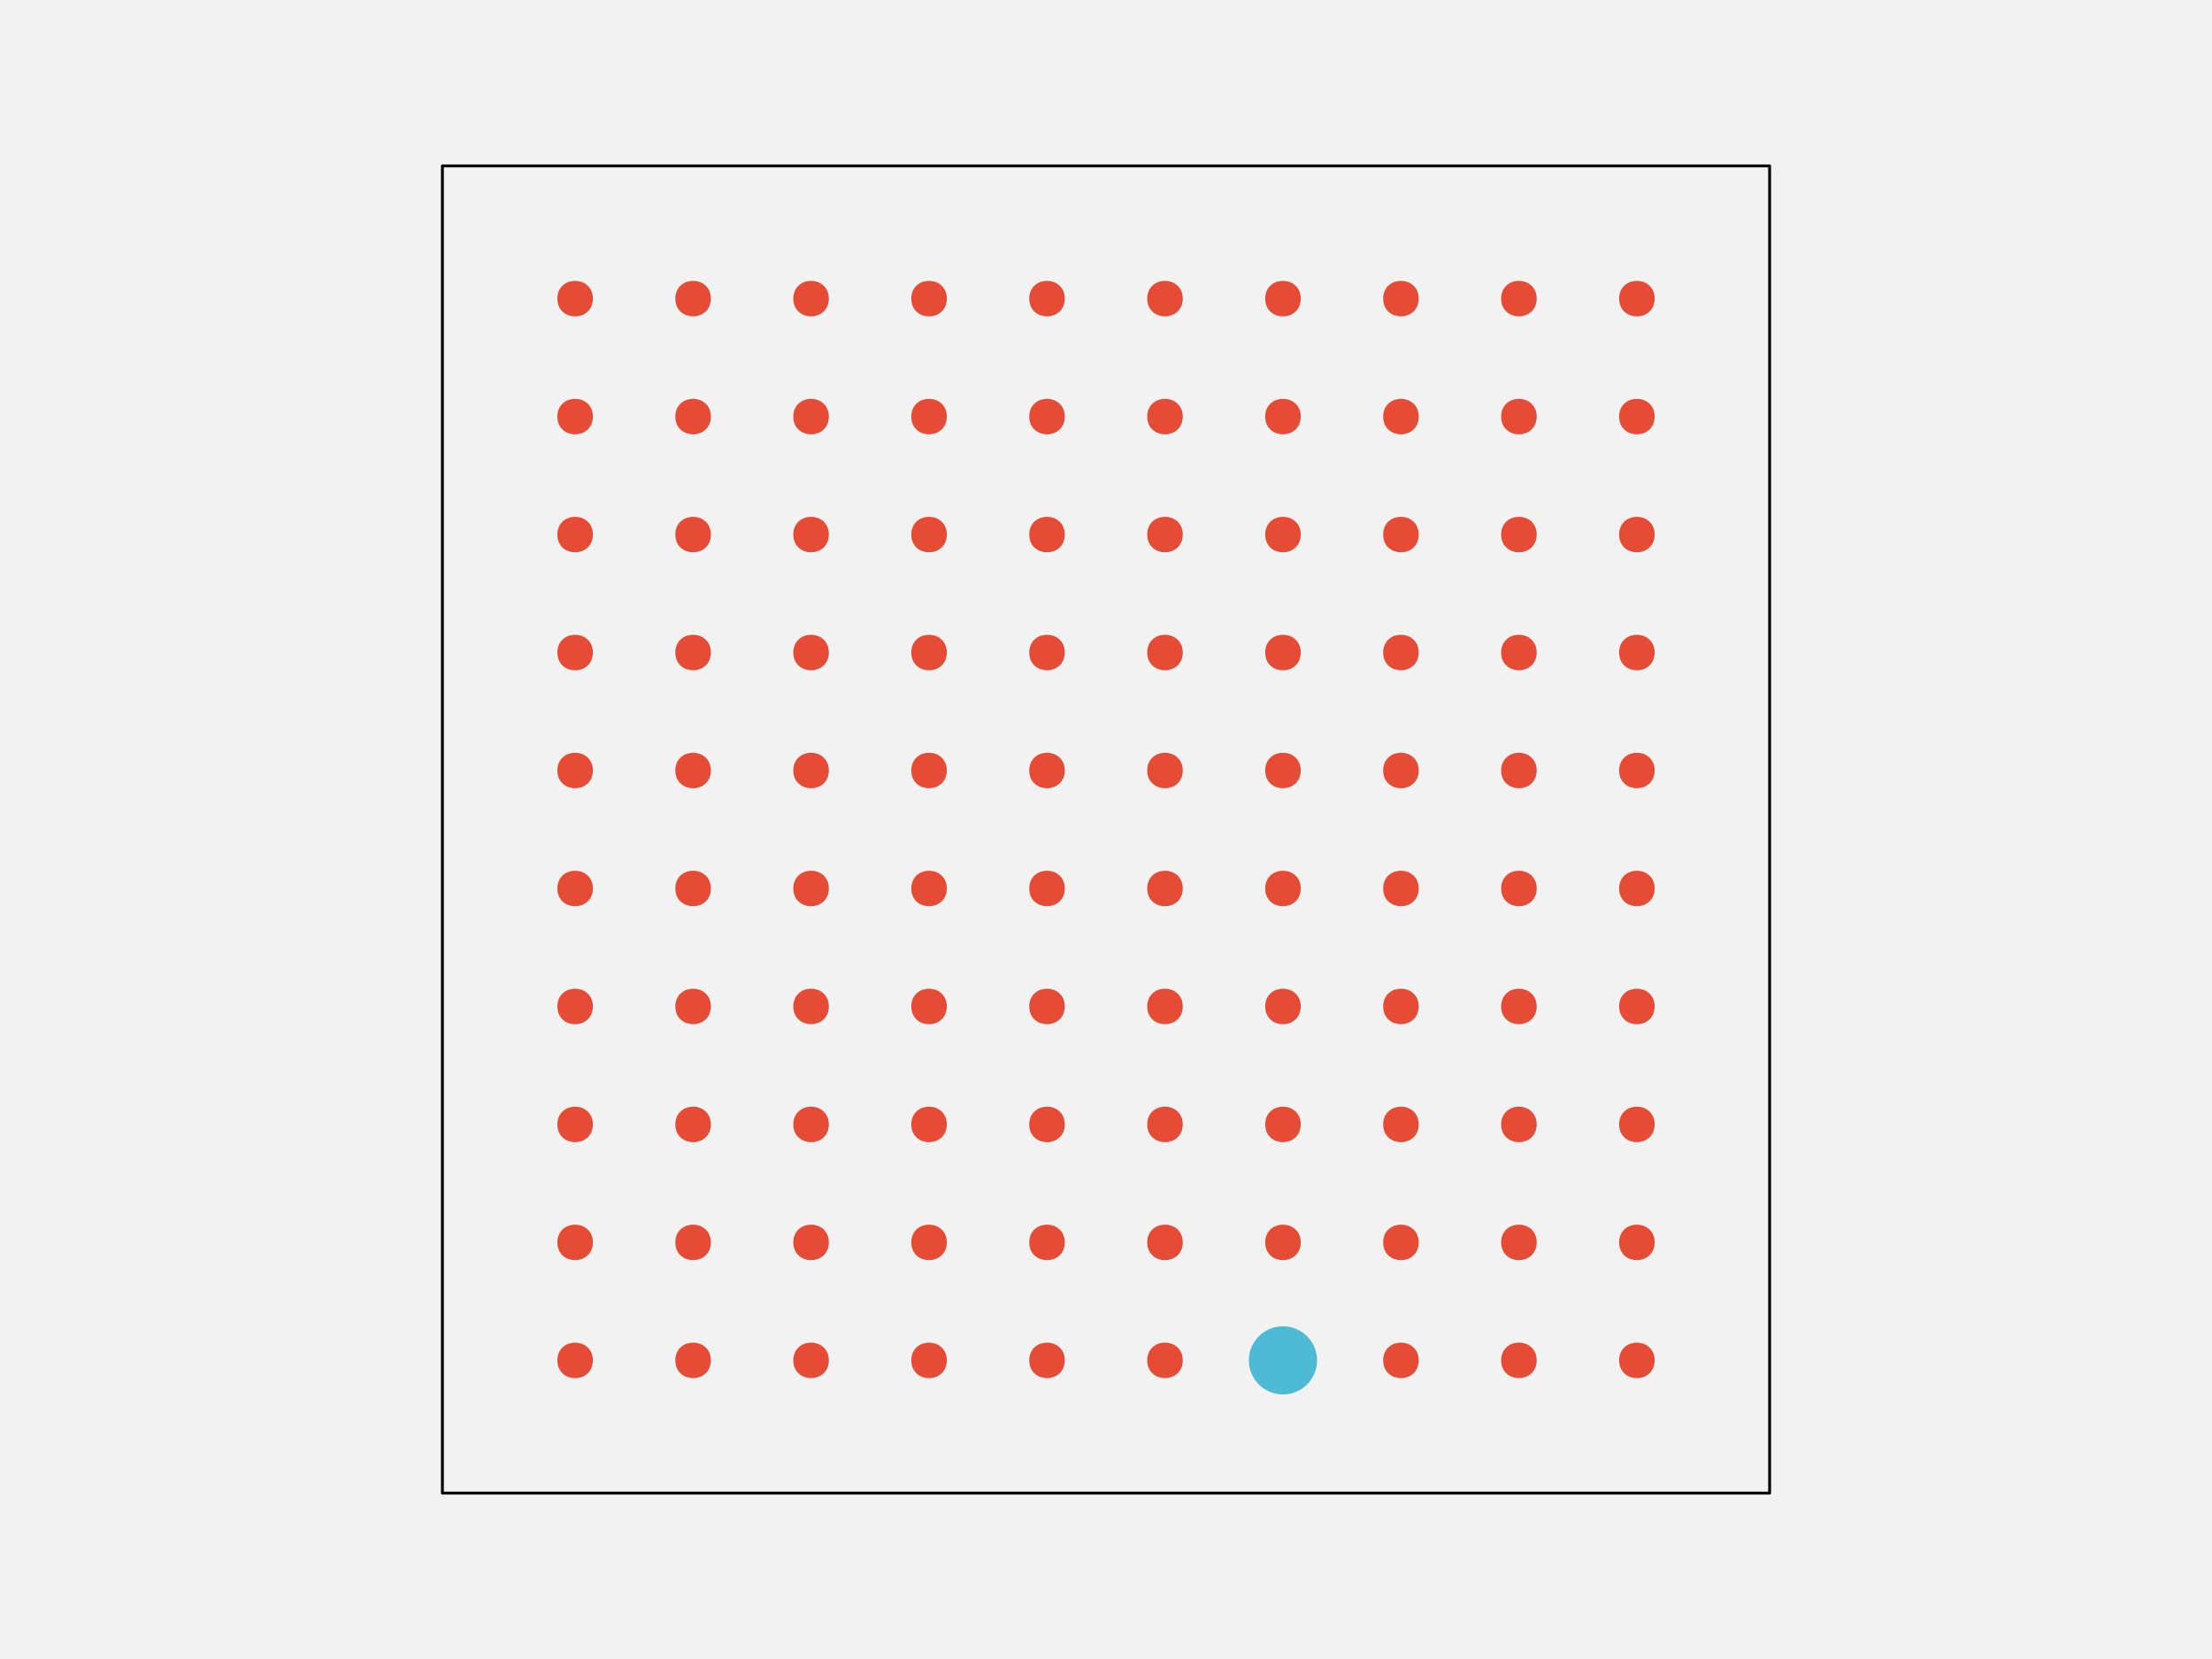
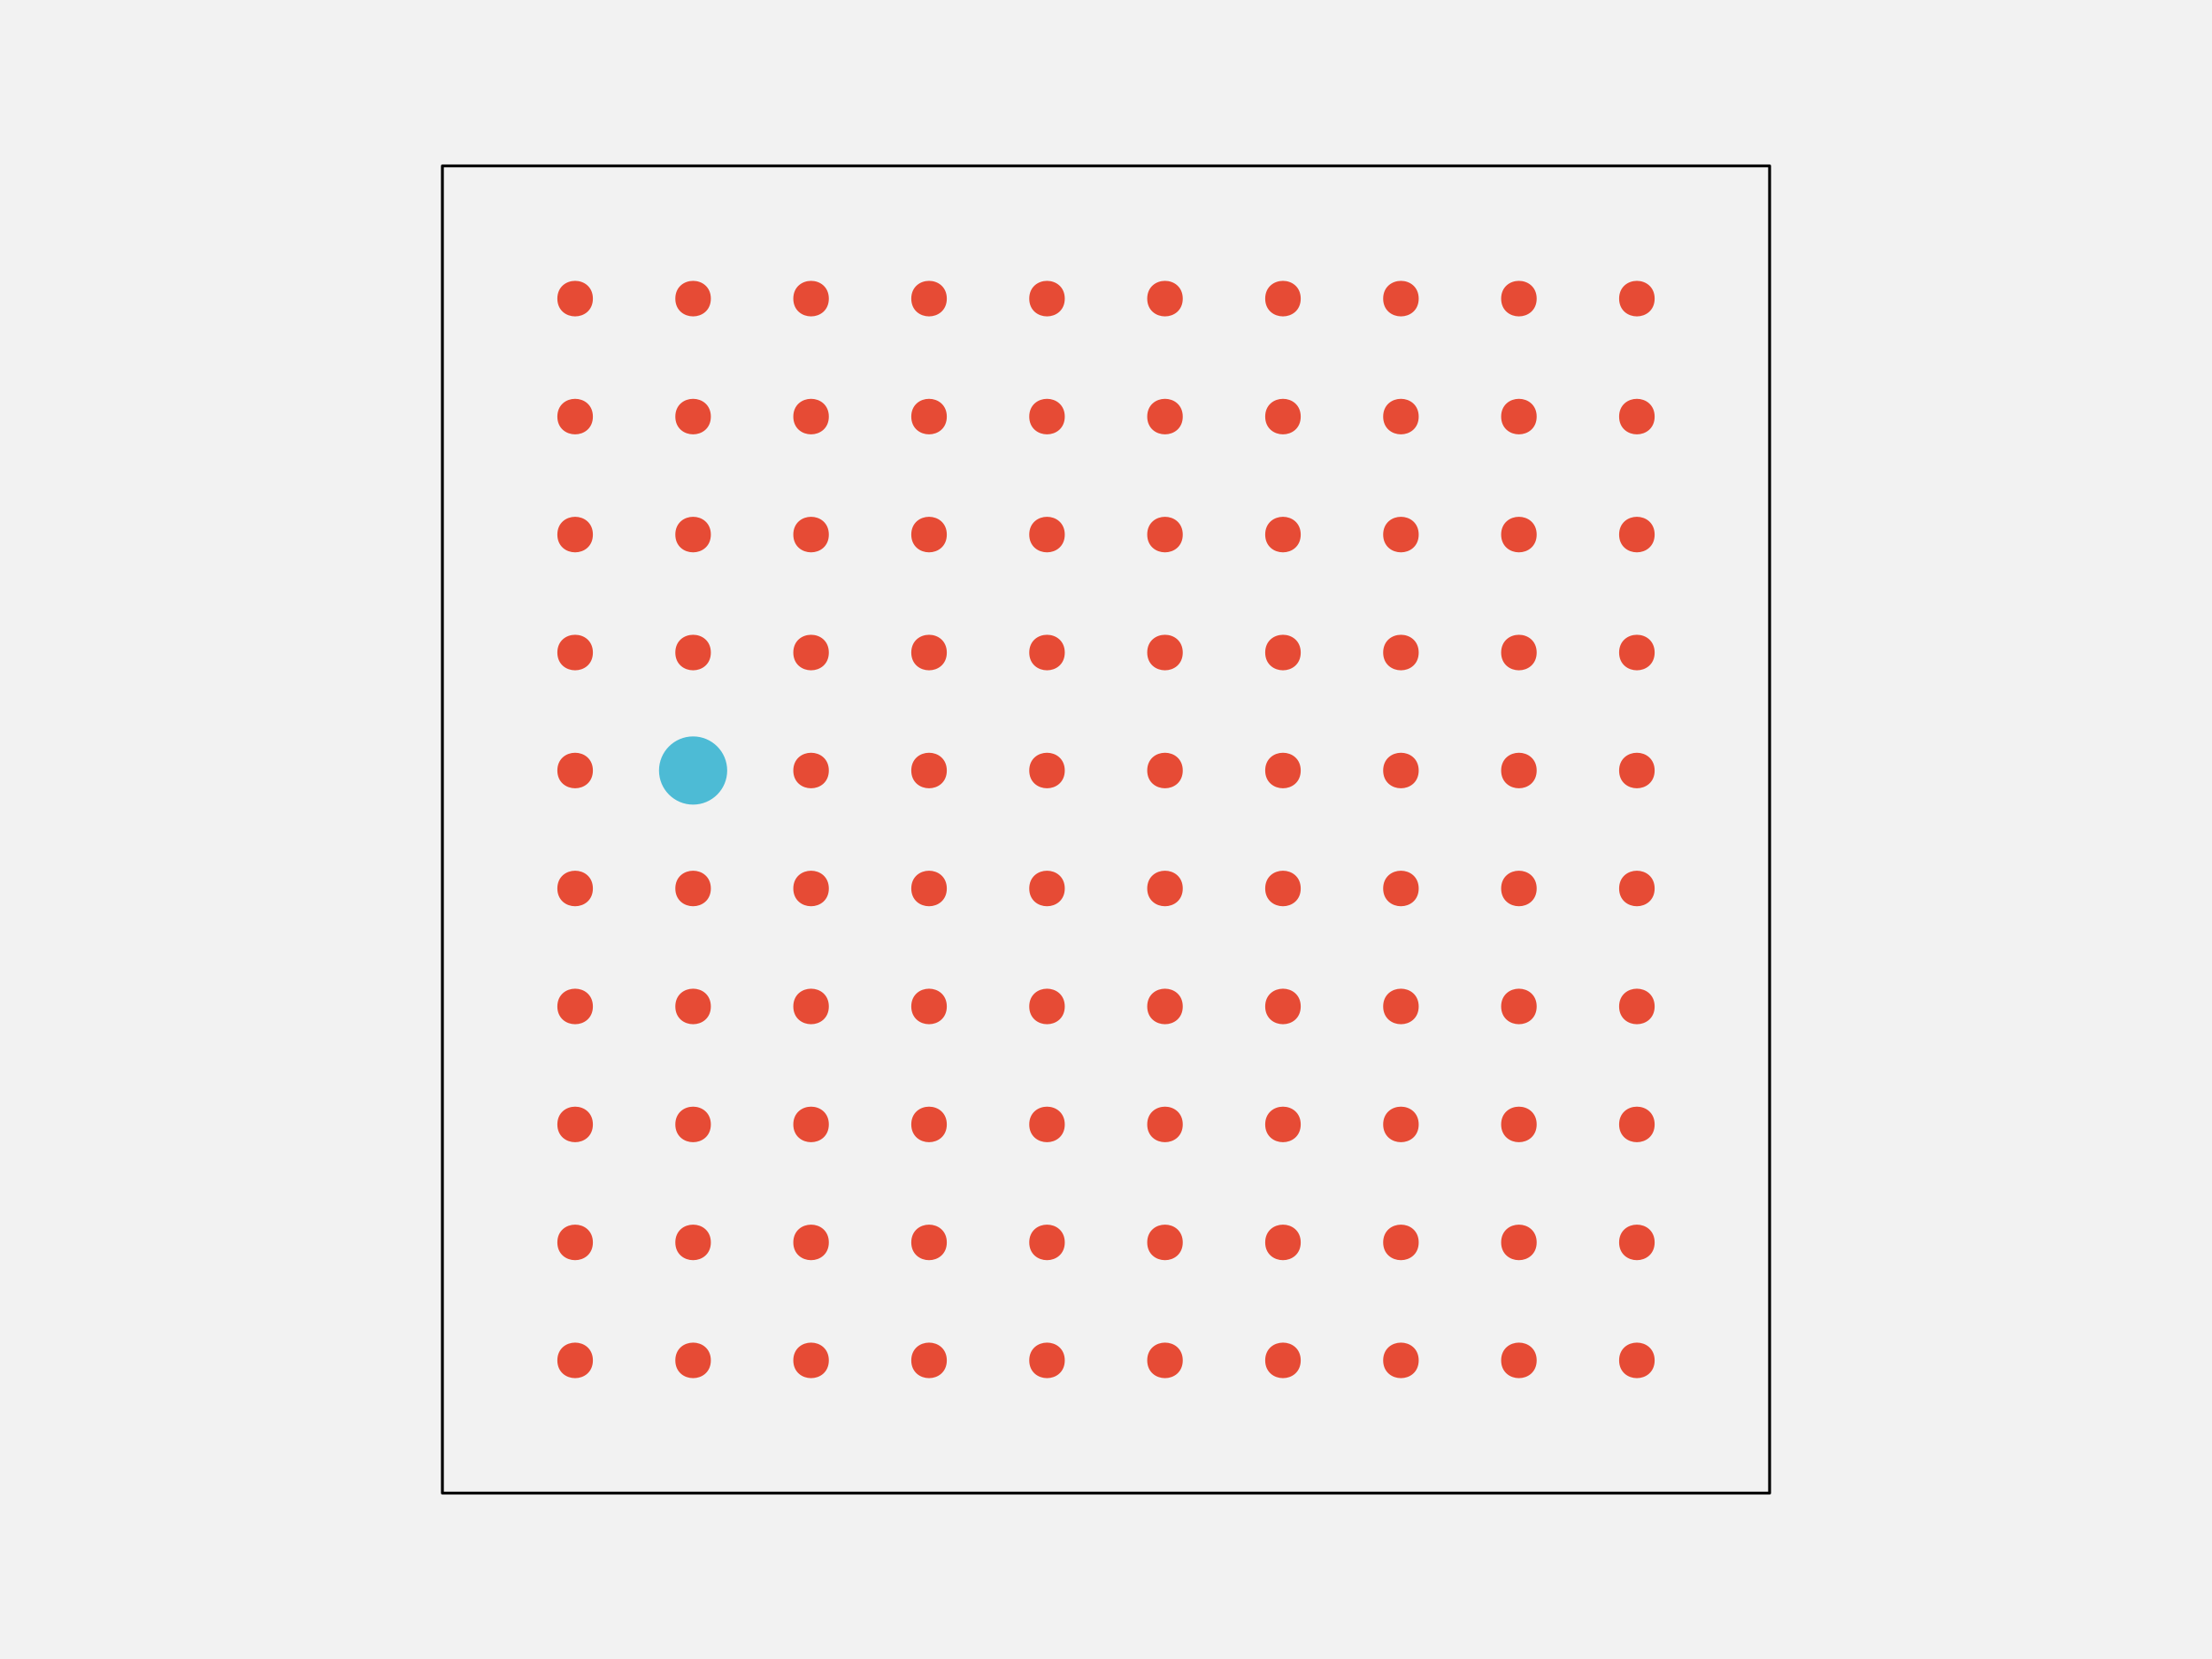
<svg xmlns="http://www.w3.org/2000/svg" width="576pt" height="432pt" viewBox="0 0 576 432" version="1.1">
  <g id="surface148">
    <rect x="0" y="0" width="576" height="432" style="fill:rgb(94.902%,94.902%,94.902%);fill-opacity:1;stroke:none;" />
    <path style="fill-rule:nonzero;fill:rgb(94.902%,94.902%,94.902%);fill-opacity:1;stroke-width:0.75;stroke-linecap:round;stroke-linejoin:round;stroke:rgb(0%,0%,0%);stroke-opacity:1;stroke-miterlimit:10;" d="M 115.199 388.801 L 460.801 388.801 L 460.801 43.199 L 115.199 43.199 Z M 115.199 388.801 " />
    <path style="fill-rule:nonzero;fill:rgb(90.196%,29.412%,20.784%);fill-opacity:1;stroke-width:0.75;stroke-linecap:round;stroke-linejoin:round;stroke:rgb(90.196%,29.412%,20.784%);stroke-opacity:1;stroke-miterlimit:10;" d="M 154.012 354.238 C 154.012 359.91 145.508 359.91 145.508 354.238 C 145.508 348.57 154.012 348.57 154.012 354.238 " />
    <path style="fill-rule:nonzero;fill:rgb(90.196%,29.412%,20.784%);fill-opacity:1;stroke-width:0.75;stroke-linecap:round;stroke-linejoin:round;stroke:rgb(90.196%,29.412%,20.784%);stroke-opacity:1;stroke-miterlimit:10;" d="M 184.73 354.238 C 184.73 359.91 176.227 359.91 176.227 354.238 C 176.227 348.57 184.73 348.57 184.73 354.238 " />
    <path style="fill-rule:nonzero;fill:rgb(90.196%,29.412%,20.784%);fill-opacity:1;stroke-width:0.75;stroke-linecap:round;stroke-linejoin:round;stroke:rgb(90.196%,29.412%,20.784%);stroke-opacity:1;stroke-miterlimit:10;" d="M 215.453 354.238 C 215.453 359.91 206.949 359.91 206.949 354.238 C 206.949 348.57 215.453 348.57 215.453 354.238 " />
    <path style="fill-rule:nonzero;fill:rgb(90.196%,29.412%,20.784%);fill-opacity:1;stroke-width:0.75;stroke-linecap:round;stroke-linejoin:round;stroke:rgb(90.196%,29.412%,20.784%);stroke-opacity:1;stroke-miterlimit:10;" d="M 246.172 354.238 C 246.172 359.91 237.668 359.91 237.668 354.238 C 237.668 348.57 246.172 348.57 246.172 354.238 " />
    <path style="fill-rule:nonzero;fill:rgb(90.196%,29.412%,20.784%);fill-opacity:1;stroke-width:0.75;stroke-linecap:round;stroke-linejoin:round;stroke:rgb(90.196%,29.412%,20.784%);stroke-opacity:1;stroke-miterlimit:10;" d="M 276.891 354.238 C 276.891 359.91 268.387 359.91 268.387 354.238 C 268.387 348.57 276.891 348.57 276.891 354.238 " />
    <path style="fill-rule:nonzero;fill:rgb(90.196%,29.412%,20.784%);fill-opacity:1;stroke-width:0.75;stroke-linecap:round;stroke-linejoin:round;stroke:rgb(90.196%,29.412%,20.784%);stroke-opacity:1;stroke-miterlimit:10;" d="M 307.613 354.238 C 307.613 359.91 299.109 359.91 299.109 354.238 C 299.109 348.57 307.613 348.57 307.613 354.238 " />
-     <path style="fill-rule:nonzero;fill:rgb(30.196%,73.333%,83.529%);fill-opacity:1;stroke-width:0.75;stroke-linecap:round;stroke-linejoin:round;stroke:rgb(30.196%,73.333%,83.529%);stroke-opacity:1;stroke-miterlimit:10;" d="M 342.582 354.238 C 342.582 358.938 338.777 362.742 334.078 362.742 C 329.383 362.742 325.574 358.938 325.574 354.238 C 325.574 349.543 329.383 345.734 334.078 345.734 C 338.777 345.734 342.582 349.543 342.582 354.238 " />
+     <path style="fill-rule:nonzero;fill:rgb(90.196%,29.412%,20.784%);fill-opacity:1;stroke-width:0.75;stroke-linecap:round;stroke-linejoin:round;stroke:rgb(90.196%,29.412%,20.784%);stroke-opacity:1;stroke-miterlimit:10;" d="M 338.332 354.238 C 338.332 359.91 329.828 359.91 329.828 354.238 C 329.828 348.57 338.332 348.57 338.332 354.238 " />
    <path style="fill-rule:nonzero;fill:rgb(90.196%,29.412%,20.784%);fill-opacity:1;stroke-width:0.75;stroke-linecap:round;stroke-linejoin:round;stroke:rgb(90.196%,29.412%,20.784%);stroke-opacity:1;stroke-miterlimit:10;" d="M 369.051 354.238 C 369.051 359.91 360.547 359.91 360.547 354.238 C 360.547 348.57 369.051 348.57 369.051 354.238 " />
    <path style="fill-rule:nonzero;fill:rgb(90.196%,29.412%,20.784%);fill-opacity:1;stroke-width:0.75;stroke-linecap:round;stroke-linejoin:round;stroke:rgb(90.196%,29.412%,20.784%);stroke-opacity:1;stroke-miterlimit:10;" d="M 399.773 354.238 C 399.773 359.91 391.27 359.91 391.27 354.238 C 391.27 348.57 399.773 348.57 399.773 354.238 " />
    <path style="fill-rule:nonzero;fill:rgb(90.196%,29.412%,20.784%);fill-opacity:1;stroke-width:0.75;stroke-linecap:round;stroke-linejoin:round;stroke:rgb(90.196%,29.412%,20.784%);stroke-opacity:1;stroke-miterlimit:10;" d="M 430.492 354.238 C 430.492 359.91 421.988 359.91 421.988 354.238 C 421.988 348.57 430.492 348.57 430.492 354.238 " />
    <path style="fill-rule:nonzero;fill:rgb(90.196%,29.412%,20.784%);fill-opacity:1;stroke-width:0.75;stroke-linecap:round;stroke-linejoin:round;stroke:rgb(90.196%,29.412%,20.784%);stroke-opacity:1;stroke-miterlimit:10;" d="M 154.012 323.52 C 154.012 329.188 145.508 329.188 145.508 323.52 C 145.508 317.852 154.012 317.852 154.012 323.52 " />
    <path style="fill-rule:nonzero;fill:rgb(90.196%,29.412%,20.784%);fill-opacity:1;stroke-width:0.75;stroke-linecap:round;stroke-linejoin:round;stroke:rgb(90.196%,29.412%,20.784%);stroke-opacity:1;stroke-miterlimit:10;" d="M 184.73 323.52 C 184.73 329.188 176.227 329.188 176.227 323.52 C 176.227 317.852 184.73 317.852 184.73 323.52 " />
    <path style="fill-rule:nonzero;fill:rgb(90.196%,29.412%,20.784%);fill-opacity:1;stroke-width:0.75;stroke-linecap:round;stroke-linejoin:round;stroke:rgb(90.196%,29.412%,20.784%);stroke-opacity:1;stroke-miterlimit:10;" d="M 215.453 323.52 C 215.453 329.188 206.949 329.188 206.949 323.52 C 206.949 317.852 215.453 317.852 215.453 323.52 " />
    <path style="fill-rule:nonzero;fill:rgb(90.196%,29.412%,20.784%);fill-opacity:1;stroke-width:0.75;stroke-linecap:round;stroke-linejoin:round;stroke:rgb(90.196%,29.412%,20.784%);stroke-opacity:1;stroke-miterlimit:10;" d="M 246.172 323.52 C 246.172 329.188 237.668 329.188 237.668 323.52 C 237.668 317.852 246.172 317.852 246.172 323.52 " />
    <path style="fill-rule:nonzero;fill:rgb(90.196%,29.412%,20.784%);fill-opacity:1;stroke-width:0.75;stroke-linecap:round;stroke-linejoin:round;stroke:rgb(90.196%,29.412%,20.784%);stroke-opacity:1;stroke-miterlimit:10;" d="M 276.891 323.52 C 276.891 329.188 268.387 329.188 268.387 323.52 C 268.387 317.852 276.891 317.852 276.891 323.52 " />
    <path style="fill-rule:nonzero;fill:rgb(90.196%,29.412%,20.784%);fill-opacity:1;stroke-width:0.75;stroke-linecap:round;stroke-linejoin:round;stroke:rgb(90.196%,29.412%,20.784%);stroke-opacity:1;stroke-miterlimit:10;" d="M 307.613 323.52 C 307.613 329.188 299.109 329.188 299.109 323.52 C 299.109 317.852 307.613 317.852 307.613 323.52 " />
    <path style="fill-rule:nonzero;fill:rgb(90.196%,29.412%,20.784%);fill-opacity:1;stroke-width:0.75;stroke-linecap:round;stroke-linejoin:round;stroke:rgb(90.196%,29.412%,20.784%);stroke-opacity:1;stroke-miterlimit:10;" d="M 338.332 323.52 C 338.332 329.188 329.828 329.188 329.828 323.52 C 329.828 317.852 338.332 317.852 338.332 323.52 " />
    <path style="fill-rule:nonzero;fill:rgb(90.196%,29.412%,20.784%);fill-opacity:1;stroke-width:0.75;stroke-linecap:round;stroke-linejoin:round;stroke:rgb(90.196%,29.412%,20.784%);stroke-opacity:1;stroke-miterlimit:10;" d="M 369.051 323.52 C 369.051 329.188 360.547 329.188 360.547 323.52 C 360.547 317.852 369.051 317.852 369.051 323.52 " />
    <path style="fill-rule:nonzero;fill:rgb(90.196%,29.412%,20.784%);fill-opacity:1;stroke-width:0.75;stroke-linecap:round;stroke-linejoin:round;stroke:rgb(90.196%,29.412%,20.784%);stroke-opacity:1;stroke-miterlimit:10;" d="M 399.773 323.52 C 399.773 329.188 391.27 329.188 391.27 323.52 C 391.27 317.852 399.773 317.852 399.773 323.52 " />
    <path style="fill-rule:nonzero;fill:rgb(90.196%,29.412%,20.784%);fill-opacity:1;stroke-width:0.75;stroke-linecap:round;stroke-linejoin:round;stroke:rgb(90.196%,29.412%,20.784%);stroke-opacity:1;stroke-miterlimit:10;" d="M 430.492 323.52 C 430.492 329.188 421.988 329.188 421.988 323.52 C 421.988 317.852 430.492 317.852 430.492 323.52 " />
    <path style="fill-rule:nonzero;fill:rgb(90.196%,29.412%,20.784%);fill-opacity:1;stroke-width:0.75;stroke-linecap:round;stroke-linejoin:round;stroke:rgb(90.196%,29.412%,20.784%);stroke-opacity:1;stroke-miterlimit:10;" d="M 154.012 292.801 C 154.012 298.469 145.508 298.469 145.508 292.801 C 145.508 287.129 154.012 287.129 154.012 292.801 " />
    <path style="fill-rule:nonzero;fill:rgb(90.196%,29.412%,20.784%);fill-opacity:1;stroke-width:0.75;stroke-linecap:round;stroke-linejoin:round;stroke:rgb(90.196%,29.412%,20.784%);stroke-opacity:1;stroke-miterlimit:10;" d="M 184.73 292.801 C 184.73 298.469 176.227 298.469 176.227 292.801 C 176.227 287.129 184.73 287.129 184.73 292.801 " />
    <path style="fill-rule:nonzero;fill:rgb(90.196%,29.412%,20.784%);fill-opacity:1;stroke-width:0.75;stroke-linecap:round;stroke-linejoin:round;stroke:rgb(90.196%,29.412%,20.784%);stroke-opacity:1;stroke-miterlimit:10;" d="M 215.453 292.801 C 215.453 298.469 206.949 298.469 206.949 292.801 C 206.949 287.129 215.453 287.129 215.453 292.801 " />
    <path style="fill-rule:nonzero;fill:rgb(90.196%,29.412%,20.784%);fill-opacity:1;stroke-width:0.75;stroke-linecap:round;stroke-linejoin:round;stroke:rgb(90.196%,29.412%,20.784%);stroke-opacity:1;stroke-miterlimit:10;" d="M 246.172 292.801 C 246.172 298.469 237.668 298.469 237.668 292.801 C 237.668 287.129 246.172 287.129 246.172 292.801 " />
    <path style="fill-rule:nonzero;fill:rgb(90.196%,29.412%,20.784%);fill-opacity:1;stroke-width:0.75;stroke-linecap:round;stroke-linejoin:round;stroke:rgb(90.196%,29.412%,20.784%);stroke-opacity:1;stroke-miterlimit:10;" d="M 276.891 292.801 C 276.891 298.469 268.387 298.469 268.387 292.801 C 268.387 287.129 276.891 287.129 276.891 292.801 " />
    <path style="fill-rule:nonzero;fill:rgb(90.196%,29.412%,20.784%);fill-opacity:1;stroke-width:0.75;stroke-linecap:round;stroke-linejoin:round;stroke:rgb(90.196%,29.412%,20.784%);stroke-opacity:1;stroke-miterlimit:10;" d="M 307.613 292.801 C 307.613 298.469 299.109 298.469 299.109 292.801 C 299.109 287.129 307.613 287.129 307.613 292.801 " />
    <path style="fill-rule:nonzero;fill:rgb(90.196%,29.412%,20.784%);fill-opacity:1;stroke-width:0.75;stroke-linecap:round;stroke-linejoin:round;stroke:rgb(90.196%,29.412%,20.784%);stroke-opacity:1;stroke-miterlimit:10;" d="M 338.332 292.801 C 338.332 298.469 329.828 298.469 329.828 292.801 C 329.828 287.129 338.332 287.129 338.332 292.801 " />
    <path style="fill-rule:nonzero;fill:rgb(90.196%,29.412%,20.784%);fill-opacity:1;stroke-width:0.75;stroke-linecap:round;stroke-linejoin:round;stroke:rgb(90.196%,29.412%,20.784%);stroke-opacity:1;stroke-miterlimit:10;" d="M 369.051 292.801 C 369.051 298.469 360.547 298.469 360.547 292.801 C 360.547 287.129 369.051 287.129 369.051 292.801 " />
    <path style="fill-rule:nonzero;fill:rgb(90.196%,29.412%,20.784%);fill-opacity:1;stroke-width:0.75;stroke-linecap:round;stroke-linejoin:round;stroke:rgb(90.196%,29.412%,20.784%);stroke-opacity:1;stroke-miterlimit:10;" d="M 399.773 292.801 C 399.773 298.469 391.27 298.469 391.27 292.801 C 391.27 287.129 399.773 287.129 399.773 292.801 " />
    <path style="fill-rule:nonzero;fill:rgb(90.196%,29.412%,20.784%);fill-opacity:1;stroke-width:0.75;stroke-linecap:round;stroke-linejoin:round;stroke:rgb(90.196%,29.412%,20.784%);stroke-opacity:1;stroke-miterlimit:10;" d="M 430.492 292.801 C 430.492 298.469 421.988 298.469 421.988 292.801 C 421.988 287.129 430.492 287.129 430.492 292.801 " />
    <path style="fill-rule:nonzero;fill:rgb(90.196%,29.412%,20.784%);fill-opacity:1;stroke-width:0.75;stroke-linecap:round;stroke-linejoin:round;stroke:rgb(90.196%,29.412%,20.784%);stroke-opacity:1;stroke-miterlimit:10;" d="M 154.012 262.078 C 154.012 267.75 145.508 267.75 145.508 262.078 C 145.508 256.41 154.012 256.41 154.012 262.078 " />
    <path style="fill-rule:nonzero;fill:rgb(90.196%,29.412%,20.784%);fill-opacity:1;stroke-width:0.75;stroke-linecap:round;stroke-linejoin:round;stroke:rgb(90.196%,29.412%,20.784%);stroke-opacity:1;stroke-miterlimit:10;" d="M 184.73 262.078 C 184.73 267.75 176.227 267.75 176.227 262.078 C 176.227 256.41 184.73 256.41 184.73 262.078 " />
    <path style="fill-rule:nonzero;fill:rgb(90.196%,29.412%,20.784%);fill-opacity:1;stroke-width:0.75;stroke-linecap:round;stroke-linejoin:round;stroke:rgb(90.196%,29.412%,20.784%);stroke-opacity:1;stroke-miterlimit:10;" d="M 215.453 262.078 C 215.453 267.75 206.949 267.75 206.949 262.078 C 206.949 256.41 215.453 256.41 215.453 262.078 " />
    <path style="fill-rule:nonzero;fill:rgb(90.196%,29.412%,20.784%);fill-opacity:1;stroke-width:0.75;stroke-linecap:round;stroke-linejoin:round;stroke:rgb(90.196%,29.412%,20.784%);stroke-opacity:1;stroke-miterlimit:10;" d="M 246.172 262.078 C 246.172 267.75 237.668 267.75 237.668 262.078 C 237.668 256.41 246.172 256.41 246.172 262.078 " />
    <path style="fill-rule:nonzero;fill:rgb(90.196%,29.412%,20.784%);fill-opacity:1;stroke-width:0.75;stroke-linecap:round;stroke-linejoin:round;stroke:rgb(90.196%,29.412%,20.784%);stroke-opacity:1;stroke-miterlimit:10;" d="M 276.891 262.078 C 276.891 267.75 268.387 267.75 268.387 262.078 C 268.387 256.41 276.891 256.41 276.891 262.078 " />
    <path style="fill-rule:nonzero;fill:rgb(90.196%,29.412%,20.784%);fill-opacity:1;stroke-width:0.75;stroke-linecap:round;stroke-linejoin:round;stroke:rgb(90.196%,29.412%,20.784%);stroke-opacity:1;stroke-miterlimit:10;" d="M 307.613 262.078 C 307.613 267.75 299.109 267.75 299.109 262.078 C 299.109 256.41 307.613 256.41 307.613 262.078 " />
    <path style="fill-rule:nonzero;fill:rgb(90.196%,29.412%,20.784%);fill-opacity:1;stroke-width:0.75;stroke-linecap:round;stroke-linejoin:round;stroke:rgb(90.196%,29.412%,20.784%);stroke-opacity:1;stroke-miterlimit:10;" d="M 338.332 262.078 C 338.332 267.75 329.828 267.75 329.828 262.078 C 329.828 256.41 338.332 256.41 338.332 262.078 " />
    <path style="fill-rule:nonzero;fill:rgb(90.196%,29.412%,20.784%);fill-opacity:1;stroke-width:0.75;stroke-linecap:round;stroke-linejoin:round;stroke:rgb(90.196%,29.412%,20.784%);stroke-opacity:1;stroke-miterlimit:10;" d="M 369.051 262.078 C 369.051 267.75 360.547 267.75 360.547 262.078 C 360.547 256.41 369.051 256.41 369.051 262.078 " />
    <path style="fill-rule:nonzero;fill:rgb(90.196%,29.412%,20.784%);fill-opacity:1;stroke-width:0.75;stroke-linecap:round;stroke-linejoin:round;stroke:rgb(90.196%,29.412%,20.784%);stroke-opacity:1;stroke-miterlimit:10;" d="M 399.773 262.078 C 399.773 267.75 391.27 267.75 391.27 262.078 C 391.27 256.41 399.773 256.41 399.773 262.078 " />
    <path style="fill-rule:nonzero;fill:rgb(90.196%,29.412%,20.784%);fill-opacity:1;stroke-width:0.75;stroke-linecap:round;stroke-linejoin:round;stroke:rgb(90.196%,29.412%,20.784%);stroke-opacity:1;stroke-miterlimit:10;" d="M 430.492 262.078 C 430.492 267.75 421.988 267.75 421.988 262.078 C 421.988 256.41 430.492 256.41 430.492 262.078 " />
    <path style="fill-rule:nonzero;fill:rgb(90.196%,29.412%,20.784%);fill-opacity:1;stroke-width:0.75;stroke-linecap:round;stroke-linejoin:round;stroke:rgb(90.196%,29.412%,20.784%);stroke-opacity:1;stroke-miterlimit:10;" d="M 154.012 231.359 C 154.012 237.027 145.508 237.027 145.508 231.359 C 145.508 225.691 154.012 225.691 154.012 231.359 " />
    <path style="fill-rule:nonzero;fill:rgb(90.196%,29.412%,20.784%);fill-opacity:1;stroke-width:0.75;stroke-linecap:round;stroke-linejoin:round;stroke:rgb(90.196%,29.412%,20.784%);stroke-opacity:1;stroke-miterlimit:10;" d="M 184.73 231.359 C 184.73 237.027 176.227 237.027 176.227 231.359 C 176.227 225.691 184.73 225.691 184.73 231.359 " />
    <path style="fill-rule:nonzero;fill:rgb(90.196%,29.412%,20.784%);fill-opacity:1;stroke-width:0.75;stroke-linecap:round;stroke-linejoin:round;stroke:rgb(90.196%,29.412%,20.784%);stroke-opacity:1;stroke-miterlimit:10;" d="M 215.453 231.359 C 215.453 237.027 206.949 237.027 206.949 231.359 C 206.949 225.691 215.453 225.691 215.453 231.359 " />
    <path style="fill-rule:nonzero;fill:rgb(90.196%,29.412%,20.784%);fill-opacity:1;stroke-width:0.75;stroke-linecap:round;stroke-linejoin:round;stroke:rgb(90.196%,29.412%,20.784%);stroke-opacity:1;stroke-miterlimit:10;" d="M 246.172 231.359 C 246.172 237.027 237.668 237.027 237.668 231.359 C 237.668 225.691 246.172 225.691 246.172 231.359 " />
    <path style="fill-rule:nonzero;fill:rgb(90.196%,29.412%,20.784%);fill-opacity:1;stroke-width:0.75;stroke-linecap:round;stroke-linejoin:round;stroke:rgb(90.196%,29.412%,20.784%);stroke-opacity:1;stroke-miterlimit:10;" d="M 276.891 231.359 C 276.891 237.027 268.387 237.027 268.387 231.359 C 268.387 225.691 276.891 225.691 276.891 231.359 " />
    <path style="fill-rule:nonzero;fill:rgb(90.196%,29.412%,20.784%);fill-opacity:1;stroke-width:0.75;stroke-linecap:round;stroke-linejoin:round;stroke:rgb(90.196%,29.412%,20.784%);stroke-opacity:1;stroke-miterlimit:10;" d="M 307.613 231.359 C 307.613 237.027 299.109 237.027 299.109 231.359 C 299.109 225.691 307.613 225.691 307.613 231.359 " />
    <path style="fill-rule:nonzero;fill:rgb(90.196%,29.412%,20.784%);fill-opacity:1;stroke-width:0.75;stroke-linecap:round;stroke-linejoin:round;stroke:rgb(90.196%,29.412%,20.784%);stroke-opacity:1;stroke-miterlimit:10;" d="M 338.332 231.359 C 338.332 237.027 329.828 237.027 329.828 231.359 C 329.828 225.691 338.332 225.691 338.332 231.359 " />
    <path style="fill-rule:nonzero;fill:rgb(90.196%,29.412%,20.784%);fill-opacity:1;stroke-width:0.75;stroke-linecap:round;stroke-linejoin:round;stroke:rgb(90.196%,29.412%,20.784%);stroke-opacity:1;stroke-miterlimit:10;" d="M 369.051 231.359 C 369.051 237.027 360.547 237.027 360.547 231.359 C 360.547 225.691 369.051 225.691 369.051 231.359 " />
    <path style="fill-rule:nonzero;fill:rgb(90.196%,29.412%,20.784%);fill-opacity:1;stroke-width:0.75;stroke-linecap:round;stroke-linejoin:round;stroke:rgb(90.196%,29.412%,20.784%);stroke-opacity:1;stroke-miterlimit:10;" d="M 399.773 231.359 C 399.773 237.027 391.27 237.027 391.27 231.359 C 391.27 225.691 399.773 225.691 399.773 231.359 " />
    <path style="fill-rule:nonzero;fill:rgb(90.196%,29.412%,20.784%);fill-opacity:1;stroke-width:0.75;stroke-linecap:round;stroke-linejoin:round;stroke:rgb(90.196%,29.412%,20.784%);stroke-opacity:1;stroke-miterlimit:10;" d="M 430.492 231.359 C 430.492 237.027 421.988 237.027 421.988 231.359 C 421.988 225.691 430.492 225.691 430.492 231.359 " />
    <path style="fill-rule:nonzero;fill:rgb(90.196%,29.412%,20.784%);fill-opacity:1;stroke-width:0.75;stroke-linecap:round;stroke-linejoin:round;stroke:rgb(90.196%,29.412%,20.784%);stroke-opacity:1;stroke-miterlimit:10;" d="M 154.012 200.641 C 154.012 206.309 145.508 206.309 145.508 200.641 C 145.508 194.973 154.012 194.973 154.012 200.641 " />
-     <path style="fill-rule:nonzero;fill:rgb(90.196%,29.412%,20.784%);fill-opacity:1;stroke-width:0.75;stroke-linecap:round;stroke-linejoin:round;stroke:rgb(90.196%,29.412%,20.784%);stroke-opacity:1;stroke-miterlimit:10;" d="M 184.73 200.641 C 184.73 206.309 176.227 206.309 176.227 200.641 C 176.227 194.973 184.73 194.973 184.73 200.641 " />
+     <path style="fill-rule:nonzero;fill:rgb(30.196%,73.333%,83.529%);fill-opacity:1;stroke-width:0.75;stroke-linecap:round;stroke-linejoin:round;stroke:rgb(30.196%,73.333%,83.529%);stroke-opacity:1;stroke-miterlimit:10;" d="M 188.984 200.641 C 188.984 205.336 185.176 209.145 180.48 209.145 C 175.785 209.145 171.977 205.336 171.977 200.641 C 171.977 195.945 175.785 192.137 180.48 192.137 C 185.176 192.137 188.984 195.945 188.984 200.641 " />
    <path style="fill-rule:nonzero;fill:rgb(90.196%,29.412%,20.784%);fill-opacity:1;stroke-width:0.75;stroke-linecap:round;stroke-linejoin:round;stroke:rgb(90.196%,29.412%,20.784%);stroke-opacity:1;stroke-miterlimit:10;" d="M 215.453 200.641 C 215.453 206.309 206.949 206.309 206.949 200.641 C 206.949 194.973 215.453 194.973 215.453 200.641 " />
    <path style="fill-rule:nonzero;fill:rgb(90.196%,29.412%,20.784%);fill-opacity:1;stroke-width:0.75;stroke-linecap:round;stroke-linejoin:round;stroke:rgb(90.196%,29.412%,20.784%);stroke-opacity:1;stroke-miterlimit:10;" d="M 246.172 200.641 C 246.172 206.309 237.668 206.309 237.668 200.641 C 237.668 194.973 246.172 194.973 246.172 200.641 " />
    <path style="fill-rule:nonzero;fill:rgb(90.196%,29.412%,20.784%);fill-opacity:1;stroke-width:0.75;stroke-linecap:round;stroke-linejoin:round;stroke:rgb(90.196%,29.412%,20.784%);stroke-opacity:1;stroke-miterlimit:10;" d="M 276.891 200.641 C 276.891 206.309 268.387 206.309 268.387 200.641 C 268.387 194.973 276.891 194.973 276.891 200.641 " />
    <path style="fill-rule:nonzero;fill:rgb(90.196%,29.412%,20.784%);fill-opacity:1;stroke-width:0.75;stroke-linecap:round;stroke-linejoin:round;stroke:rgb(90.196%,29.412%,20.784%);stroke-opacity:1;stroke-miterlimit:10;" d="M 307.613 200.641 C 307.613 206.309 299.109 206.309 299.109 200.641 C 299.109 194.973 307.613 194.973 307.613 200.641 " />
    <path style="fill-rule:nonzero;fill:rgb(90.196%,29.412%,20.784%);fill-opacity:1;stroke-width:0.75;stroke-linecap:round;stroke-linejoin:round;stroke:rgb(90.196%,29.412%,20.784%);stroke-opacity:1;stroke-miterlimit:10;" d="M 338.332 200.641 C 338.332 206.309 329.828 206.309 329.828 200.641 C 329.828 194.973 338.332 194.973 338.332 200.641 " />
    <path style="fill-rule:nonzero;fill:rgb(90.196%,29.412%,20.784%);fill-opacity:1;stroke-width:0.75;stroke-linecap:round;stroke-linejoin:round;stroke:rgb(90.196%,29.412%,20.784%);stroke-opacity:1;stroke-miterlimit:10;" d="M 369.051 200.641 C 369.051 206.309 360.547 206.309 360.547 200.641 C 360.547 194.973 369.051 194.973 369.051 200.641 " />
    <path style="fill-rule:nonzero;fill:rgb(90.196%,29.412%,20.784%);fill-opacity:1;stroke-width:0.75;stroke-linecap:round;stroke-linejoin:round;stroke:rgb(90.196%,29.412%,20.784%);stroke-opacity:1;stroke-miterlimit:10;" d="M 399.773 200.641 C 399.773 206.309 391.27 206.309 391.27 200.641 C 391.27 194.973 399.773 194.973 399.773 200.641 " />
    <path style="fill-rule:nonzero;fill:rgb(90.196%,29.412%,20.784%);fill-opacity:1;stroke-width:0.75;stroke-linecap:round;stroke-linejoin:round;stroke:rgb(90.196%,29.412%,20.784%);stroke-opacity:1;stroke-miterlimit:10;" d="M 430.492 200.641 C 430.492 206.309 421.988 206.309 421.988 200.641 C 421.988 194.973 430.492 194.973 430.492 200.641 " />
    <path style="fill-rule:nonzero;fill:rgb(90.196%,29.412%,20.784%);fill-opacity:1;stroke-width:0.75;stroke-linecap:round;stroke-linejoin:round;stroke:rgb(90.196%,29.412%,20.784%);stroke-opacity:1;stroke-miterlimit:10;" d="M 154.012 169.922 C 154.012 175.59 145.508 175.59 145.508 169.922 C 145.508 164.25 154.012 164.25 154.012 169.922 " />
    <path style="fill-rule:nonzero;fill:rgb(90.196%,29.412%,20.784%);fill-opacity:1;stroke-width:0.75;stroke-linecap:round;stroke-linejoin:round;stroke:rgb(90.196%,29.412%,20.784%);stroke-opacity:1;stroke-miterlimit:10;" d="M 184.73 169.922 C 184.73 175.59 176.227 175.59 176.227 169.922 C 176.227 164.25 184.73 164.25 184.73 169.922 " />
    <path style="fill-rule:nonzero;fill:rgb(90.196%,29.412%,20.784%);fill-opacity:1;stroke-width:0.75;stroke-linecap:round;stroke-linejoin:round;stroke:rgb(90.196%,29.412%,20.784%);stroke-opacity:1;stroke-miterlimit:10;" d="M 215.453 169.922 C 215.453 175.59 206.949 175.59 206.949 169.922 C 206.949 164.25 215.453 164.25 215.453 169.922 " />
    <path style="fill-rule:nonzero;fill:rgb(90.196%,29.412%,20.784%);fill-opacity:1;stroke-width:0.75;stroke-linecap:round;stroke-linejoin:round;stroke:rgb(90.196%,29.412%,20.784%);stroke-opacity:1;stroke-miterlimit:10;" d="M 246.172 169.922 C 246.172 175.59 237.668 175.59 237.668 169.922 C 237.668 164.25 246.172 164.25 246.172 169.922 " />
    <path style="fill-rule:nonzero;fill:rgb(90.196%,29.412%,20.784%);fill-opacity:1;stroke-width:0.75;stroke-linecap:round;stroke-linejoin:round;stroke:rgb(90.196%,29.412%,20.784%);stroke-opacity:1;stroke-miterlimit:10;" d="M 276.891 169.922 C 276.891 175.59 268.387 175.59 268.387 169.922 C 268.387 164.25 276.891 164.25 276.891 169.922 " />
    <path style="fill-rule:nonzero;fill:rgb(90.196%,29.412%,20.784%);fill-opacity:1;stroke-width:0.75;stroke-linecap:round;stroke-linejoin:round;stroke:rgb(90.196%,29.412%,20.784%);stroke-opacity:1;stroke-miterlimit:10;" d="M 307.613 169.922 C 307.613 175.59 299.109 175.59 299.109 169.922 C 299.109 164.25 307.613 164.25 307.613 169.922 " />
    <path style="fill-rule:nonzero;fill:rgb(90.196%,29.412%,20.784%);fill-opacity:1;stroke-width:0.75;stroke-linecap:round;stroke-linejoin:round;stroke:rgb(90.196%,29.412%,20.784%);stroke-opacity:1;stroke-miterlimit:10;" d="M 338.332 169.922 C 338.332 175.59 329.828 175.59 329.828 169.922 C 329.828 164.25 338.332 164.25 338.332 169.922 " />
    <path style="fill-rule:nonzero;fill:rgb(90.196%,29.412%,20.784%);fill-opacity:1;stroke-width:0.75;stroke-linecap:round;stroke-linejoin:round;stroke:rgb(90.196%,29.412%,20.784%);stroke-opacity:1;stroke-miterlimit:10;" d="M 369.051 169.922 C 369.051 175.59 360.547 175.59 360.547 169.922 C 360.547 164.25 369.051 164.25 369.051 169.922 " />
    <path style="fill-rule:nonzero;fill:rgb(90.196%,29.412%,20.784%);fill-opacity:1;stroke-width:0.75;stroke-linecap:round;stroke-linejoin:round;stroke:rgb(90.196%,29.412%,20.784%);stroke-opacity:1;stroke-miterlimit:10;" d="M 399.773 169.922 C 399.773 175.59 391.27 175.59 391.27 169.922 C 391.27 164.25 399.773 164.25 399.773 169.922 " />
    <path style="fill-rule:nonzero;fill:rgb(90.196%,29.412%,20.784%);fill-opacity:1;stroke-width:0.75;stroke-linecap:round;stroke-linejoin:round;stroke:rgb(90.196%,29.412%,20.784%);stroke-opacity:1;stroke-miterlimit:10;" d="M 430.492 169.922 C 430.492 175.59 421.988 175.59 421.988 169.922 C 421.988 164.25 430.492 164.25 430.492 169.922 " />
    <path style="fill-rule:nonzero;fill:rgb(90.196%,29.412%,20.784%);fill-opacity:1;stroke-width:0.75;stroke-linecap:round;stroke-linejoin:round;stroke:rgb(90.196%,29.412%,20.784%);stroke-opacity:1;stroke-miterlimit:10;" d="M 154.012 139.199 C 154.012 144.871 145.508 144.871 145.508 139.199 C 145.508 133.531 154.012 133.531 154.012 139.199 " />
    <path style="fill-rule:nonzero;fill:rgb(90.196%,29.412%,20.784%);fill-opacity:1;stroke-width:0.75;stroke-linecap:round;stroke-linejoin:round;stroke:rgb(90.196%,29.412%,20.784%);stroke-opacity:1;stroke-miterlimit:10;" d="M 184.73 139.199 C 184.73 144.871 176.227 144.871 176.227 139.199 C 176.227 133.531 184.73 133.531 184.73 139.199 " />
    <path style="fill-rule:nonzero;fill:rgb(90.196%,29.412%,20.784%);fill-opacity:1;stroke-width:0.75;stroke-linecap:round;stroke-linejoin:round;stroke:rgb(90.196%,29.412%,20.784%);stroke-opacity:1;stroke-miterlimit:10;" d="M 215.453 139.199 C 215.453 144.871 206.949 144.871 206.949 139.199 C 206.949 133.531 215.453 133.531 215.453 139.199 " />
    <path style="fill-rule:nonzero;fill:rgb(90.196%,29.412%,20.784%);fill-opacity:1;stroke-width:0.75;stroke-linecap:round;stroke-linejoin:round;stroke:rgb(90.196%,29.412%,20.784%);stroke-opacity:1;stroke-miterlimit:10;" d="M 246.172 139.199 C 246.172 144.871 237.668 144.871 237.668 139.199 C 237.668 133.531 246.172 133.531 246.172 139.199 " />
    <path style="fill-rule:nonzero;fill:rgb(90.196%,29.412%,20.784%);fill-opacity:1;stroke-width:0.75;stroke-linecap:round;stroke-linejoin:round;stroke:rgb(90.196%,29.412%,20.784%);stroke-opacity:1;stroke-miterlimit:10;" d="M 276.891 139.199 C 276.891 144.871 268.387 144.871 268.387 139.199 C 268.387 133.531 276.891 133.531 276.891 139.199 " />
    <path style="fill-rule:nonzero;fill:rgb(90.196%,29.412%,20.784%);fill-opacity:1;stroke-width:0.75;stroke-linecap:round;stroke-linejoin:round;stroke:rgb(90.196%,29.412%,20.784%);stroke-opacity:1;stroke-miterlimit:10;" d="M 307.613 139.199 C 307.613 144.871 299.109 144.871 299.109 139.199 C 299.109 133.531 307.613 133.531 307.613 139.199 " />
    <path style="fill-rule:nonzero;fill:rgb(90.196%,29.412%,20.784%);fill-opacity:1;stroke-width:0.75;stroke-linecap:round;stroke-linejoin:round;stroke:rgb(90.196%,29.412%,20.784%);stroke-opacity:1;stroke-miterlimit:10;" d="M 338.332 139.199 C 338.332 144.871 329.828 144.871 329.828 139.199 C 329.828 133.531 338.332 133.531 338.332 139.199 " />
    <path style="fill-rule:nonzero;fill:rgb(90.196%,29.412%,20.784%);fill-opacity:1;stroke-width:0.75;stroke-linecap:round;stroke-linejoin:round;stroke:rgb(90.196%,29.412%,20.784%);stroke-opacity:1;stroke-miterlimit:10;" d="M 369.051 139.199 C 369.051 144.871 360.547 144.871 360.547 139.199 C 360.547 133.531 369.051 133.531 369.051 139.199 " />
    <path style="fill-rule:nonzero;fill:rgb(90.196%,29.412%,20.784%);fill-opacity:1;stroke-width:0.75;stroke-linecap:round;stroke-linejoin:round;stroke:rgb(90.196%,29.412%,20.784%);stroke-opacity:1;stroke-miterlimit:10;" d="M 399.773 139.199 C 399.773 144.871 391.27 144.871 391.27 139.199 C 391.27 133.531 399.773 133.531 399.773 139.199 " />
    <path style="fill-rule:nonzero;fill:rgb(90.196%,29.412%,20.784%);fill-opacity:1;stroke-width:0.75;stroke-linecap:round;stroke-linejoin:round;stroke:rgb(90.196%,29.412%,20.784%);stroke-opacity:1;stroke-miterlimit:10;" d="M 430.492 139.199 C 430.492 144.871 421.988 144.871 421.988 139.199 C 421.988 133.531 430.492 133.531 430.492 139.199 " />
    <path style="fill-rule:nonzero;fill:rgb(90.196%,29.412%,20.784%);fill-opacity:1;stroke-width:0.75;stroke-linecap:round;stroke-linejoin:round;stroke:rgb(90.196%,29.412%,20.784%);stroke-opacity:1;stroke-miterlimit:10;" d="M 154.012 108.48 C 154.012 114.148 145.508 114.148 145.508 108.48 C 145.508 102.812 154.012 102.812 154.012 108.48 " />
    <path style="fill-rule:nonzero;fill:rgb(90.196%,29.412%,20.784%);fill-opacity:1;stroke-width:0.75;stroke-linecap:round;stroke-linejoin:round;stroke:rgb(90.196%,29.412%,20.784%);stroke-opacity:1;stroke-miterlimit:10;" d="M 184.73 108.48 C 184.73 114.148 176.227 114.148 176.227 108.48 C 176.227 102.812 184.73 102.812 184.73 108.48 " />
    <path style="fill-rule:nonzero;fill:rgb(90.196%,29.412%,20.784%);fill-opacity:1;stroke-width:0.75;stroke-linecap:round;stroke-linejoin:round;stroke:rgb(90.196%,29.412%,20.784%);stroke-opacity:1;stroke-miterlimit:10;" d="M 215.453 108.48 C 215.453 114.148 206.949 114.148 206.949 108.48 C 206.949 102.812 215.453 102.812 215.453 108.48 " />
    <path style="fill-rule:nonzero;fill:rgb(90.196%,29.412%,20.784%);fill-opacity:1;stroke-width:0.75;stroke-linecap:round;stroke-linejoin:round;stroke:rgb(90.196%,29.412%,20.784%);stroke-opacity:1;stroke-miterlimit:10;" d="M 246.172 108.48 C 246.172 114.148 237.668 114.148 237.668 108.48 C 237.668 102.812 246.172 102.812 246.172 108.48 " />
    <path style="fill-rule:nonzero;fill:rgb(90.196%,29.412%,20.784%);fill-opacity:1;stroke-width:0.75;stroke-linecap:round;stroke-linejoin:round;stroke:rgb(90.196%,29.412%,20.784%);stroke-opacity:1;stroke-miterlimit:10;" d="M 276.891 108.48 C 276.891 114.148 268.387 114.148 268.387 108.48 C 268.387 102.812 276.891 102.812 276.891 108.48 " />
    <path style="fill-rule:nonzero;fill:rgb(90.196%,29.412%,20.784%);fill-opacity:1;stroke-width:0.75;stroke-linecap:round;stroke-linejoin:round;stroke:rgb(90.196%,29.412%,20.784%);stroke-opacity:1;stroke-miterlimit:10;" d="M 307.613 108.48 C 307.613 114.148 299.109 114.148 299.109 108.48 C 299.109 102.812 307.613 102.812 307.613 108.48 " />
    <path style="fill-rule:nonzero;fill:rgb(90.196%,29.412%,20.784%);fill-opacity:1;stroke-width:0.75;stroke-linecap:round;stroke-linejoin:round;stroke:rgb(90.196%,29.412%,20.784%);stroke-opacity:1;stroke-miterlimit:10;" d="M 338.332 108.48 C 338.332 114.148 329.828 114.148 329.828 108.48 C 329.828 102.812 338.332 102.812 338.332 108.48 " />
    <path style="fill-rule:nonzero;fill:rgb(90.196%,29.412%,20.784%);fill-opacity:1;stroke-width:0.75;stroke-linecap:round;stroke-linejoin:round;stroke:rgb(90.196%,29.412%,20.784%);stroke-opacity:1;stroke-miterlimit:10;" d="M 369.051 108.48 C 369.051 114.148 360.547 114.148 360.547 108.48 C 360.547 102.812 369.051 102.812 369.051 108.48 " />
    <path style="fill-rule:nonzero;fill:rgb(90.196%,29.412%,20.784%);fill-opacity:1;stroke-width:0.75;stroke-linecap:round;stroke-linejoin:round;stroke:rgb(90.196%,29.412%,20.784%);stroke-opacity:1;stroke-miterlimit:10;" d="M 399.773 108.48 C 399.773 114.148 391.27 114.148 391.27 108.48 C 391.27 102.812 399.773 102.812 399.773 108.48 " />
    <path style="fill-rule:nonzero;fill:rgb(90.196%,29.412%,20.784%);fill-opacity:1;stroke-width:0.75;stroke-linecap:round;stroke-linejoin:round;stroke:rgb(90.196%,29.412%,20.784%);stroke-opacity:1;stroke-miterlimit:10;" d="M 430.492 108.48 C 430.492 114.148 421.988 114.148 421.988 108.48 C 421.988 102.812 430.492 102.812 430.492 108.48 " />
    <path style="fill-rule:nonzero;fill:rgb(90.196%,29.412%,20.784%);fill-opacity:1;stroke-width:0.75;stroke-linecap:round;stroke-linejoin:round;stroke:rgb(90.196%,29.412%,20.784%);stroke-opacity:1;stroke-miterlimit:10;" d="M 154.012 77.762 C 154.012 83.43 145.508 83.43 145.508 77.762 C 145.508 72.09 154.012 72.09 154.012 77.762 " />
    <path style="fill-rule:nonzero;fill:rgb(90.196%,29.412%,20.784%);fill-opacity:1;stroke-width:0.75;stroke-linecap:round;stroke-linejoin:round;stroke:rgb(90.196%,29.412%,20.784%);stroke-opacity:1;stroke-miterlimit:10;" d="M 184.73 77.762 C 184.73 83.43 176.227 83.43 176.227 77.762 C 176.227 72.09 184.73 72.09 184.73 77.762 " />
    <path style="fill-rule:nonzero;fill:rgb(90.196%,29.412%,20.784%);fill-opacity:1;stroke-width:0.75;stroke-linecap:round;stroke-linejoin:round;stroke:rgb(90.196%,29.412%,20.784%);stroke-opacity:1;stroke-miterlimit:10;" d="M 215.453 77.762 C 215.453 83.43 206.949 83.43 206.949 77.762 C 206.949 72.09 215.453 72.09 215.453 77.762 " />
    <path style="fill-rule:nonzero;fill:rgb(90.196%,29.412%,20.784%);fill-opacity:1;stroke-width:0.75;stroke-linecap:round;stroke-linejoin:round;stroke:rgb(90.196%,29.412%,20.784%);stroke-opacity:1;stroke-miterlimit:10;" d="M 246.172 77.762 C 246.172 83.43 237.668 83.43 237.668 77.762 C 237.668 72.09 246.172 72.09 246.172 77.762 " />
    <path style="fill-rule:nonzero;fill:rgb(90.196%,29.412%,20.784%);fill-opacity:1;stroke-width:0.75;stroke-linecap:round;stroke-linejoin:round;stroke:rgb(90.196%,29.412%,20.784%);stroke-opacity:1;stroke-miterlimit:10;" d="M 276.891 77.762 C 276.891 83.43 268.387 83.43 268.387 77.762 C 268.387 72.09 276.891 72.09 276.891 77.762 " />
    <path style="fill-rule:nonzero;fill:rgb(90.196%,29.412%,20.784%);fill-opacity:1;stroke-width:0.75;stroke-linecap:round;stroke-linejoin:round;stroke:rgb(90.196%,29.412%,20.784%);stroke-opacity:1;stroke-miterlimit:10;" d="M 307.613 77.762 C 307.613 83.43 299.109 83.43 299.109 77.762 C 299.109 72.09 307.613 72.09 307.613 77.762 " />
    <path style="fill-rule:nonzero;fill:rgb(90.196%,29.412%,20.784%);fill-opacity:1;stroke-width:0.75;stroke-linecap:round;stroke-linejoin:round;stroke:rgb(90.196%,29.412%,20.784%);stroke-opacity:1;stroke-miterlimit:10;" d="M 338.332 77.762 C 338.332 83.43 329.828 83.43 329.828 77.762 C 329.828 72.09 338.332 72.09 338.332 77.762 " />
    <path style="fill-rule:nonzero;fill:rgb(90.196%,29.412%,20.784%);fill-opacity:1;stroke-width:0.75;stroke-linecap:round;stroke-linejoin:round;stroke:rgb(90.196%,29.412%,20.784%);stroke-opacity:1;stroke-miterlimit:10;" d="M 369.051 77.762 C 369.051 83.43 360.547 83.43 360.547 77.762 C 360.547 72.09 369.051 72.09 369.051 77.762 " />
    <path style="fill-rule:nonzero;fill:rgb(90.196%,29.412%,20.784%);fill-opacity:1;stroke-width:0.75;stroke-linecap:round;stroke-linejoin:round;stroke:rgb(90.196%,29.412%,20.784%);stroke-opacity:1;stroke-miterlimit:10;" d="M 399.773 77.762 C 399.773 83.43 391.27 83.43 391.27 77.762 C 391.27 72.09 399.773 72.09 399.773 77.762 " />
    <path style="fill-rule:nonzero;fill:rgb(90.196%,29.412%,20.784%);fill-opacity:1;stroke-width:0.75;stroke-linecap:round;stroke-linejoin:round;stroke:rgb(90.196%,29.412%,20.784%);stroke-opacity:1;stroke-miterlimit:10;" d="M 430.492 77.762 C 430.492 83.43 421.988 83.43 421.988 77.762 C 421.988 72.09 430.492 72.09 430.492 77.762 " />
  </g>
</svg>
